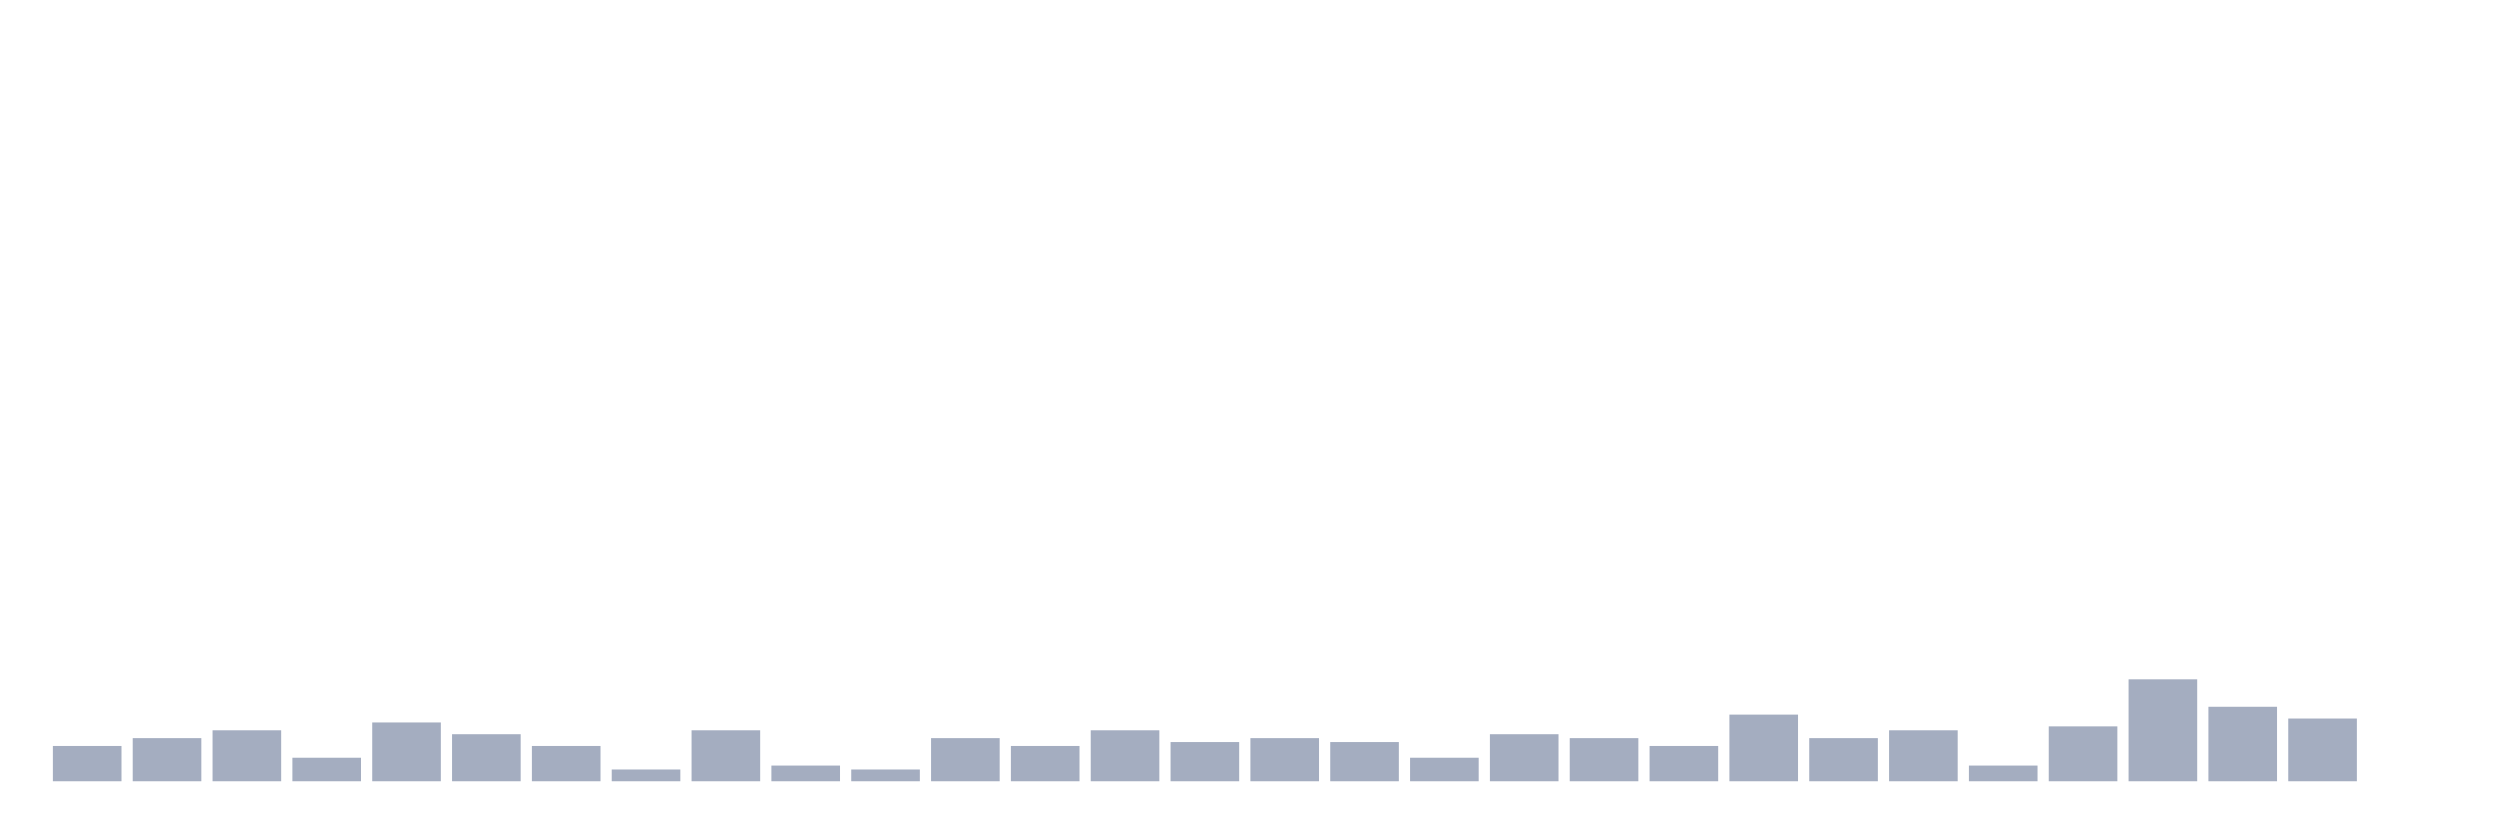
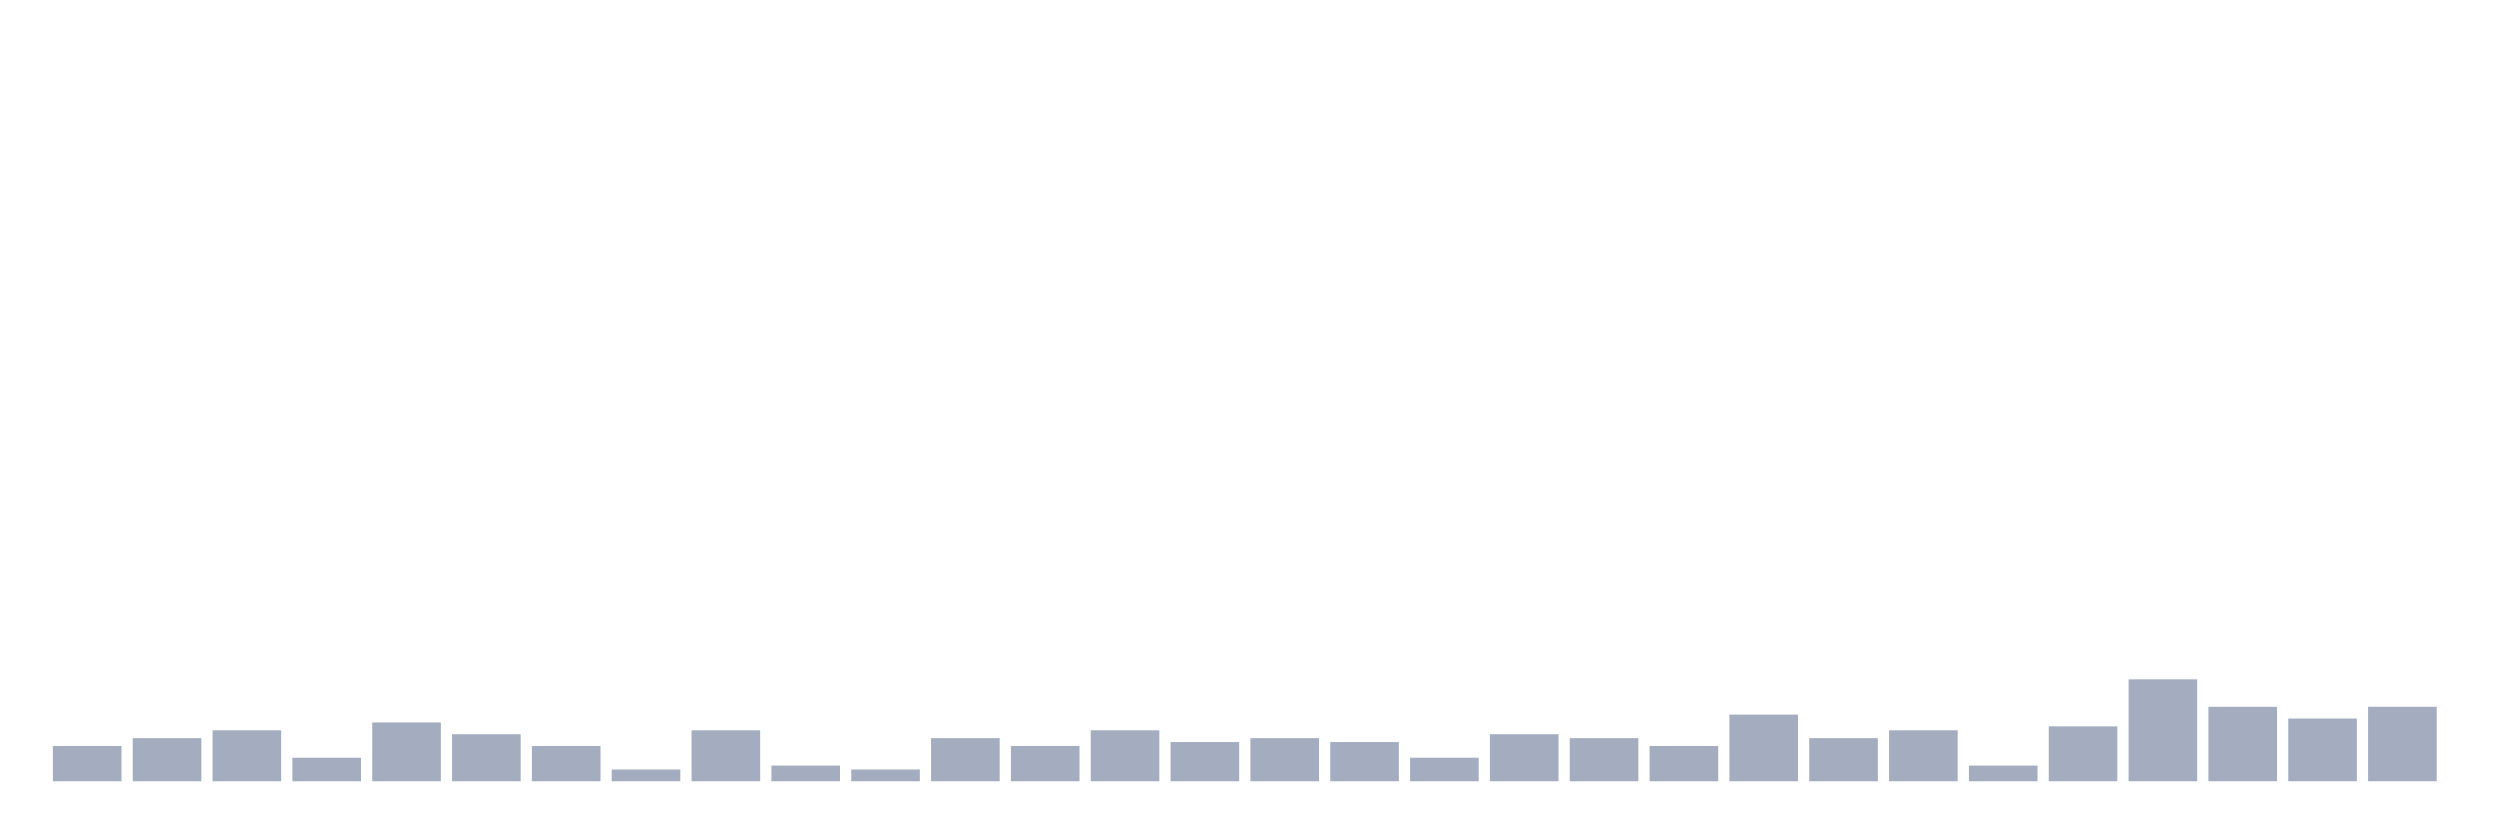
<svg xmlns="http://www.w3.org/2000/svg" viewBox="0 0 480 160">
  <g transform="translate(10,10)">
    <rect class="bar" x="0.153" width="13.175" y="133.226" height="6.774" fill="rgb(164,173,192)" />
    <rect class="bar" x="15.482" width="13.175" y="131.72" height="8.28" fill="rgb(164,173,192)" />
    <rect class="bar" x="30.81" width="13.175" y="130.215" height="9.785" fill="rgb(164,173,192)" />
    <rect class="bar" x="46.138" width="13.175" y="135.484" height="4.516" fill="rgb(164,173,192)" />
    <rect class="bar" x="61.466" width="13.175" y="128.71" height="11.29" fill="rgb(164,173,192)" />
    <rect class="bar" x="76.794" width="13.175" y="130.968" height="9.032" fill="rgb(164,173,192)" />
    <rect class="bar" x="92.123" width="13.175" y="133.226" height="6.774" fill="rgb(164,173,192)" />
    <rect class="bar" x="107.451" width="13.175" y="137.742" height="2.258" fill="rgb(164,173,192)" />
    <rect class="bar" x="122.779" width="13.175" y="130.215" height="9.785" fill="rgb(164,173,192)" />
    <rect class="bar" x="138.107" width="13.175" y="136.989" height="3.011" fill="rgb(164,173,192)" />
    <rect class="bar" x="153.436" width="13.175" y="137.742" height="2.258" fill="rgb(164,173,192)" />
    <rect class="bar" x="168.764" width="13.175" y="131.72" height="8.28" fill="rgb(164,173,192)" />
    <rect class="bar" x="184.092" width="13.175" y="133.226" height="6.774" fill="rgb(164,173,192)" />
    <rect class="bar" x="199.42" width="13.175" y="130.215" height="9.785" fill="rgb(164,173,192)" />
    <rect class="bar" x="214.748" width="13.175" y="132.473" height="7.527" fill="rgb(164,173,192)" />
    <rect class="bar" x="230.077" width="13.175" y="131.72" height="8.28" fill="rgb(164,173,192)" />
    <rect class="bar" x="245.405" width="13.175" y="132.473" height="7.527" fill="rgb(164,173,192)" />
    <rect class="bar" x="260.733" width="13.175" y="135.484" height="4.516" fill="rgb(164,173,192)" />
    <rect class="bar" x="276.061" width="13.175" y="130.968" height="9.032" fill="rgb(164,173,192)" />
    <rect class="bar" x="291.39" width="13.175" y="131.72" height="8.28" fill="rgb(164,173,192)" />
    <rect class="bar" x="306.718" width="13.175" y="133.226" height="6.774" fill="rgb(164,173,192)" />
    <rect class="bar" x="322.046" width="13.175" y="127.204" height="12.796" fill="rgb(164,173,192)" />
    <rect class="bar" x="337.374" width="13.175" y="131.72" height="8.28" fill="rgb(164,173,192)" />
    <rect class="bar" x="352.702" width="13.175" y="130.215" height="9.785" fill="rgb(164,173,192)" />
    <rect class="bar" x="368.031" width="13.175" y="136.989" height="3.011" fill="rgb(164,173,192)" />
    <rect class="bar" x="383.359" width="13.175" y="129.462" height="10.538" fill="rgb(164,173,192)" />
    <rect class="bar" x="398.687" width="13.175" y="120.43" height="19.57" fill="rgb(164,173,192)" />
    <rect class="bar" x="414.015" width="13.175" y="125.699" height="14.301" fill="rgb(164,173,192)" />
    <rect class="bar" x="429.344" width="13.175" y="127.957" height="12.043" fill="rgb(164,173,192)" />
-     <rect class="bar" x="444.672" width="13.175" y="140" height="0" fill="rgb(164,173,192)" />
+     <rect class="bar" x="444.672" width="13.175" y="125.699" height="14.301" fill="rgb(164,173,192)" />
  </g>
</svg>
